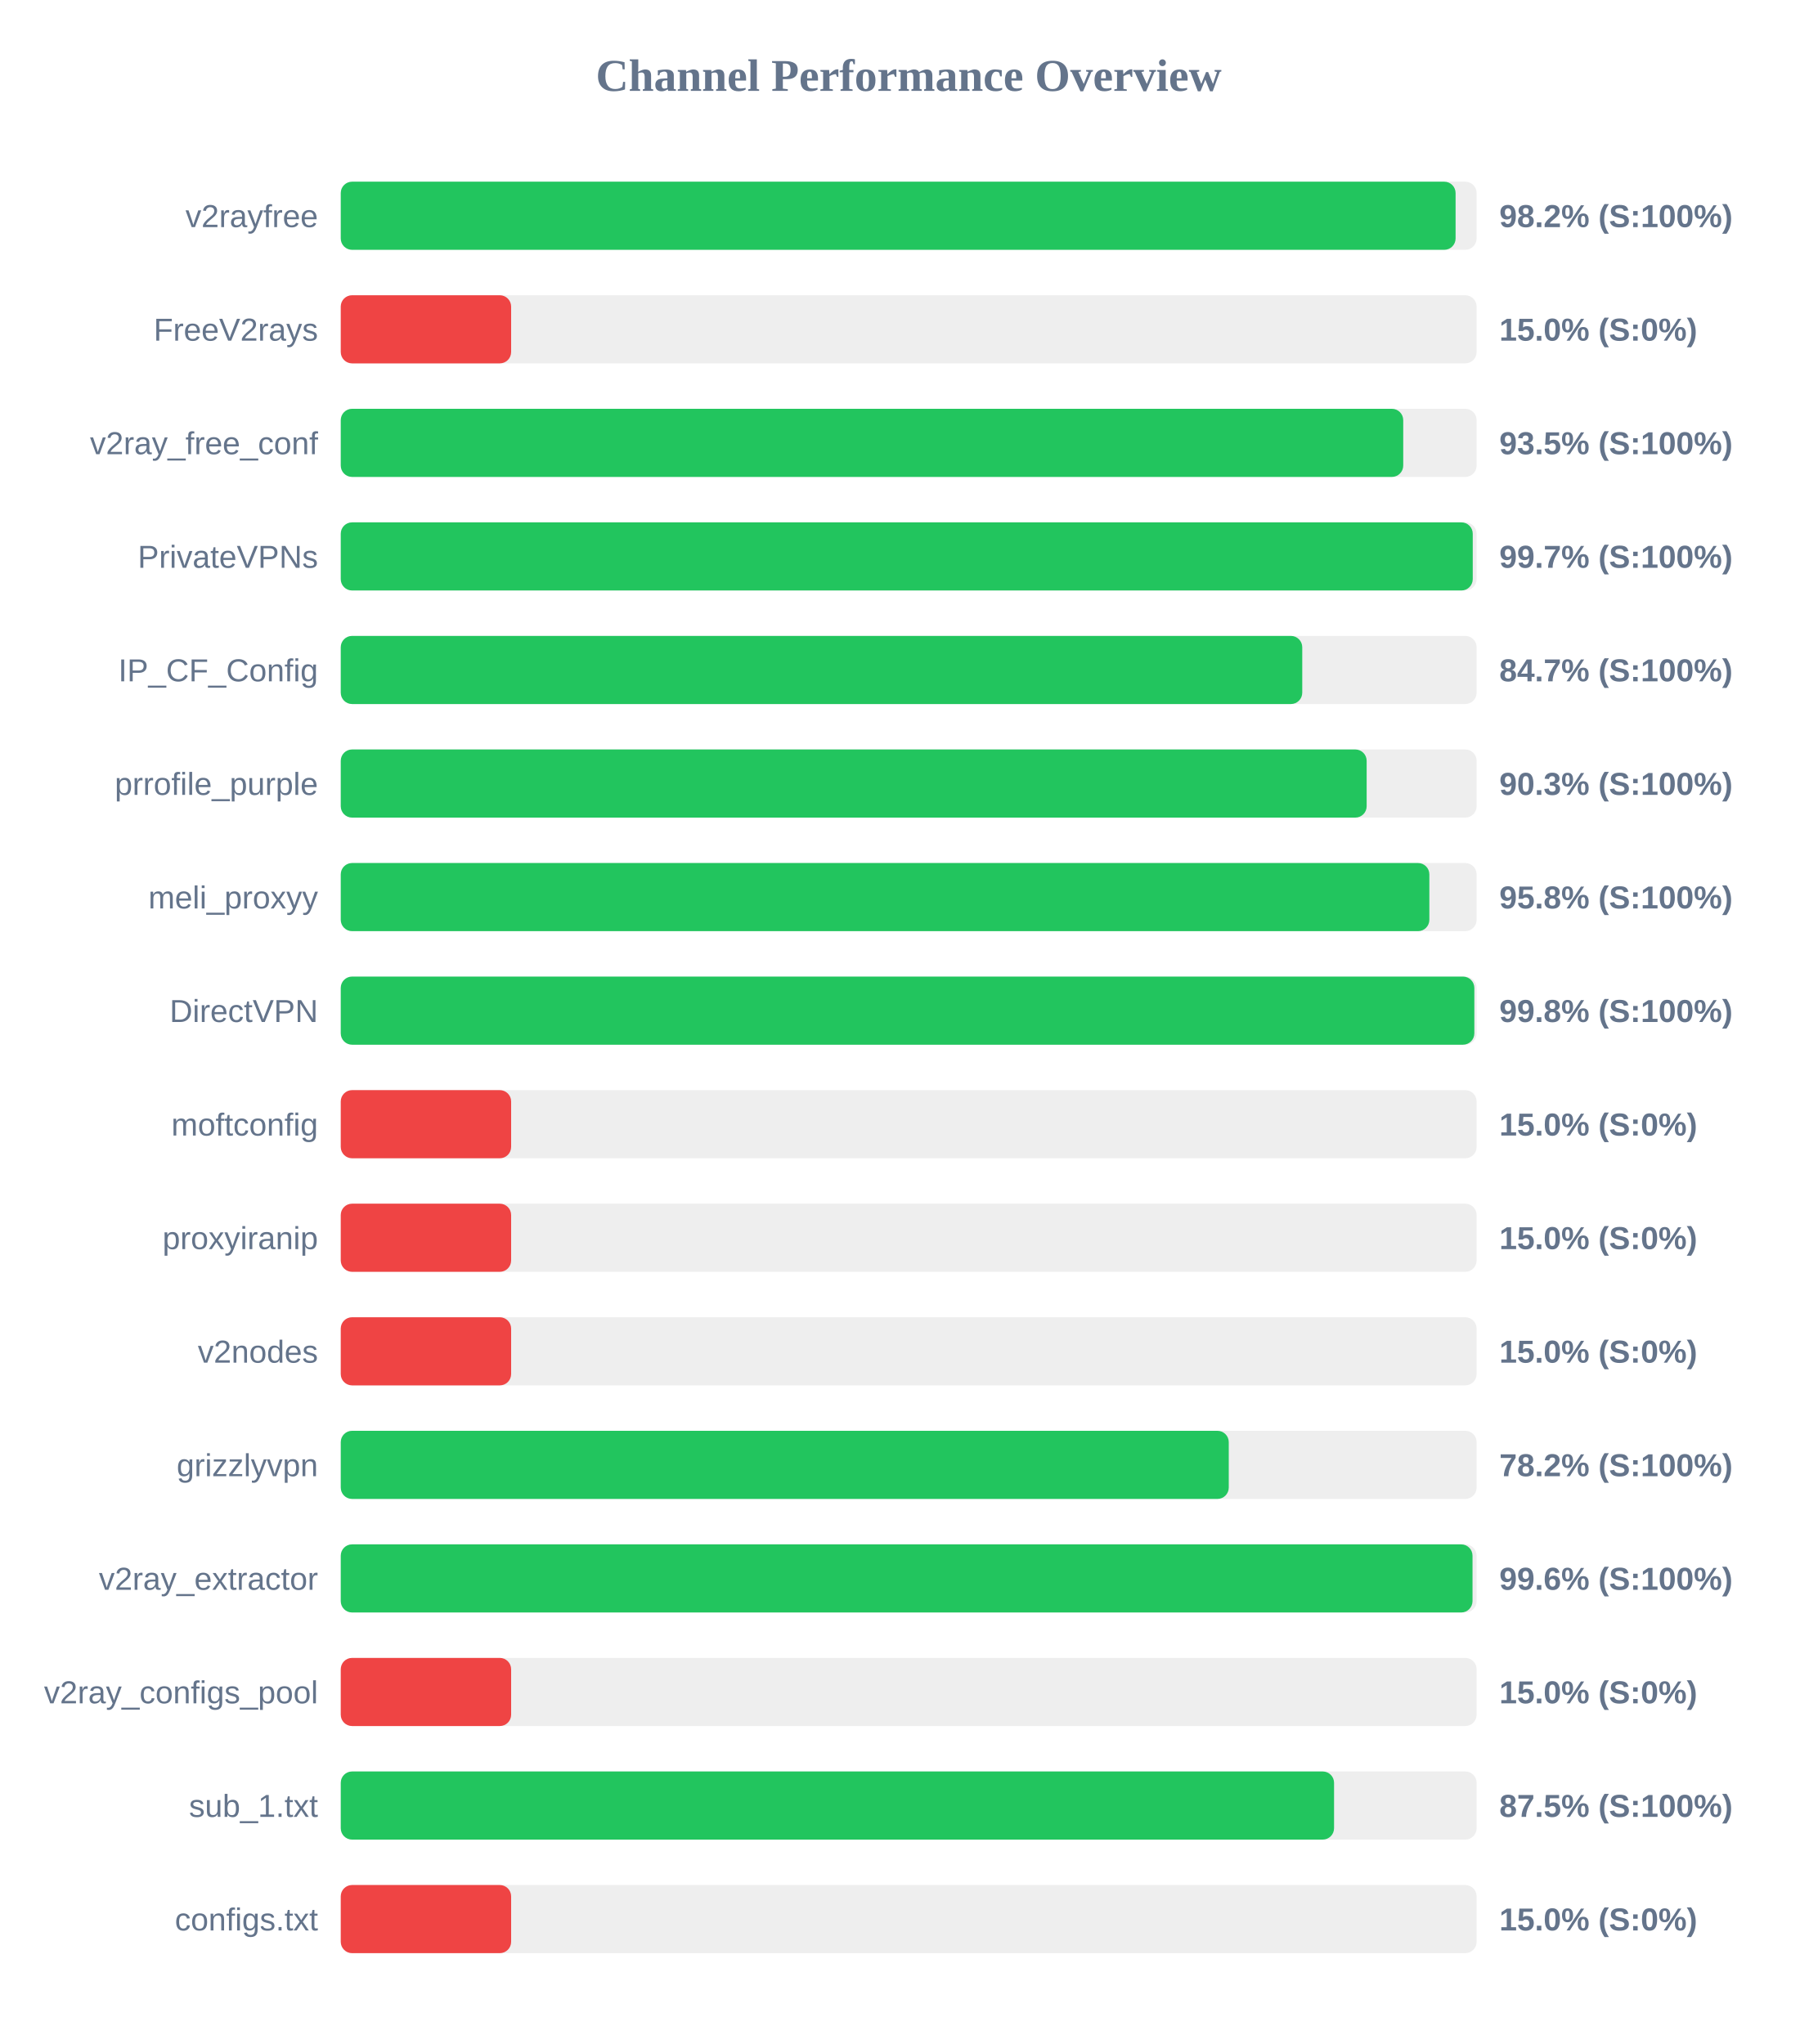
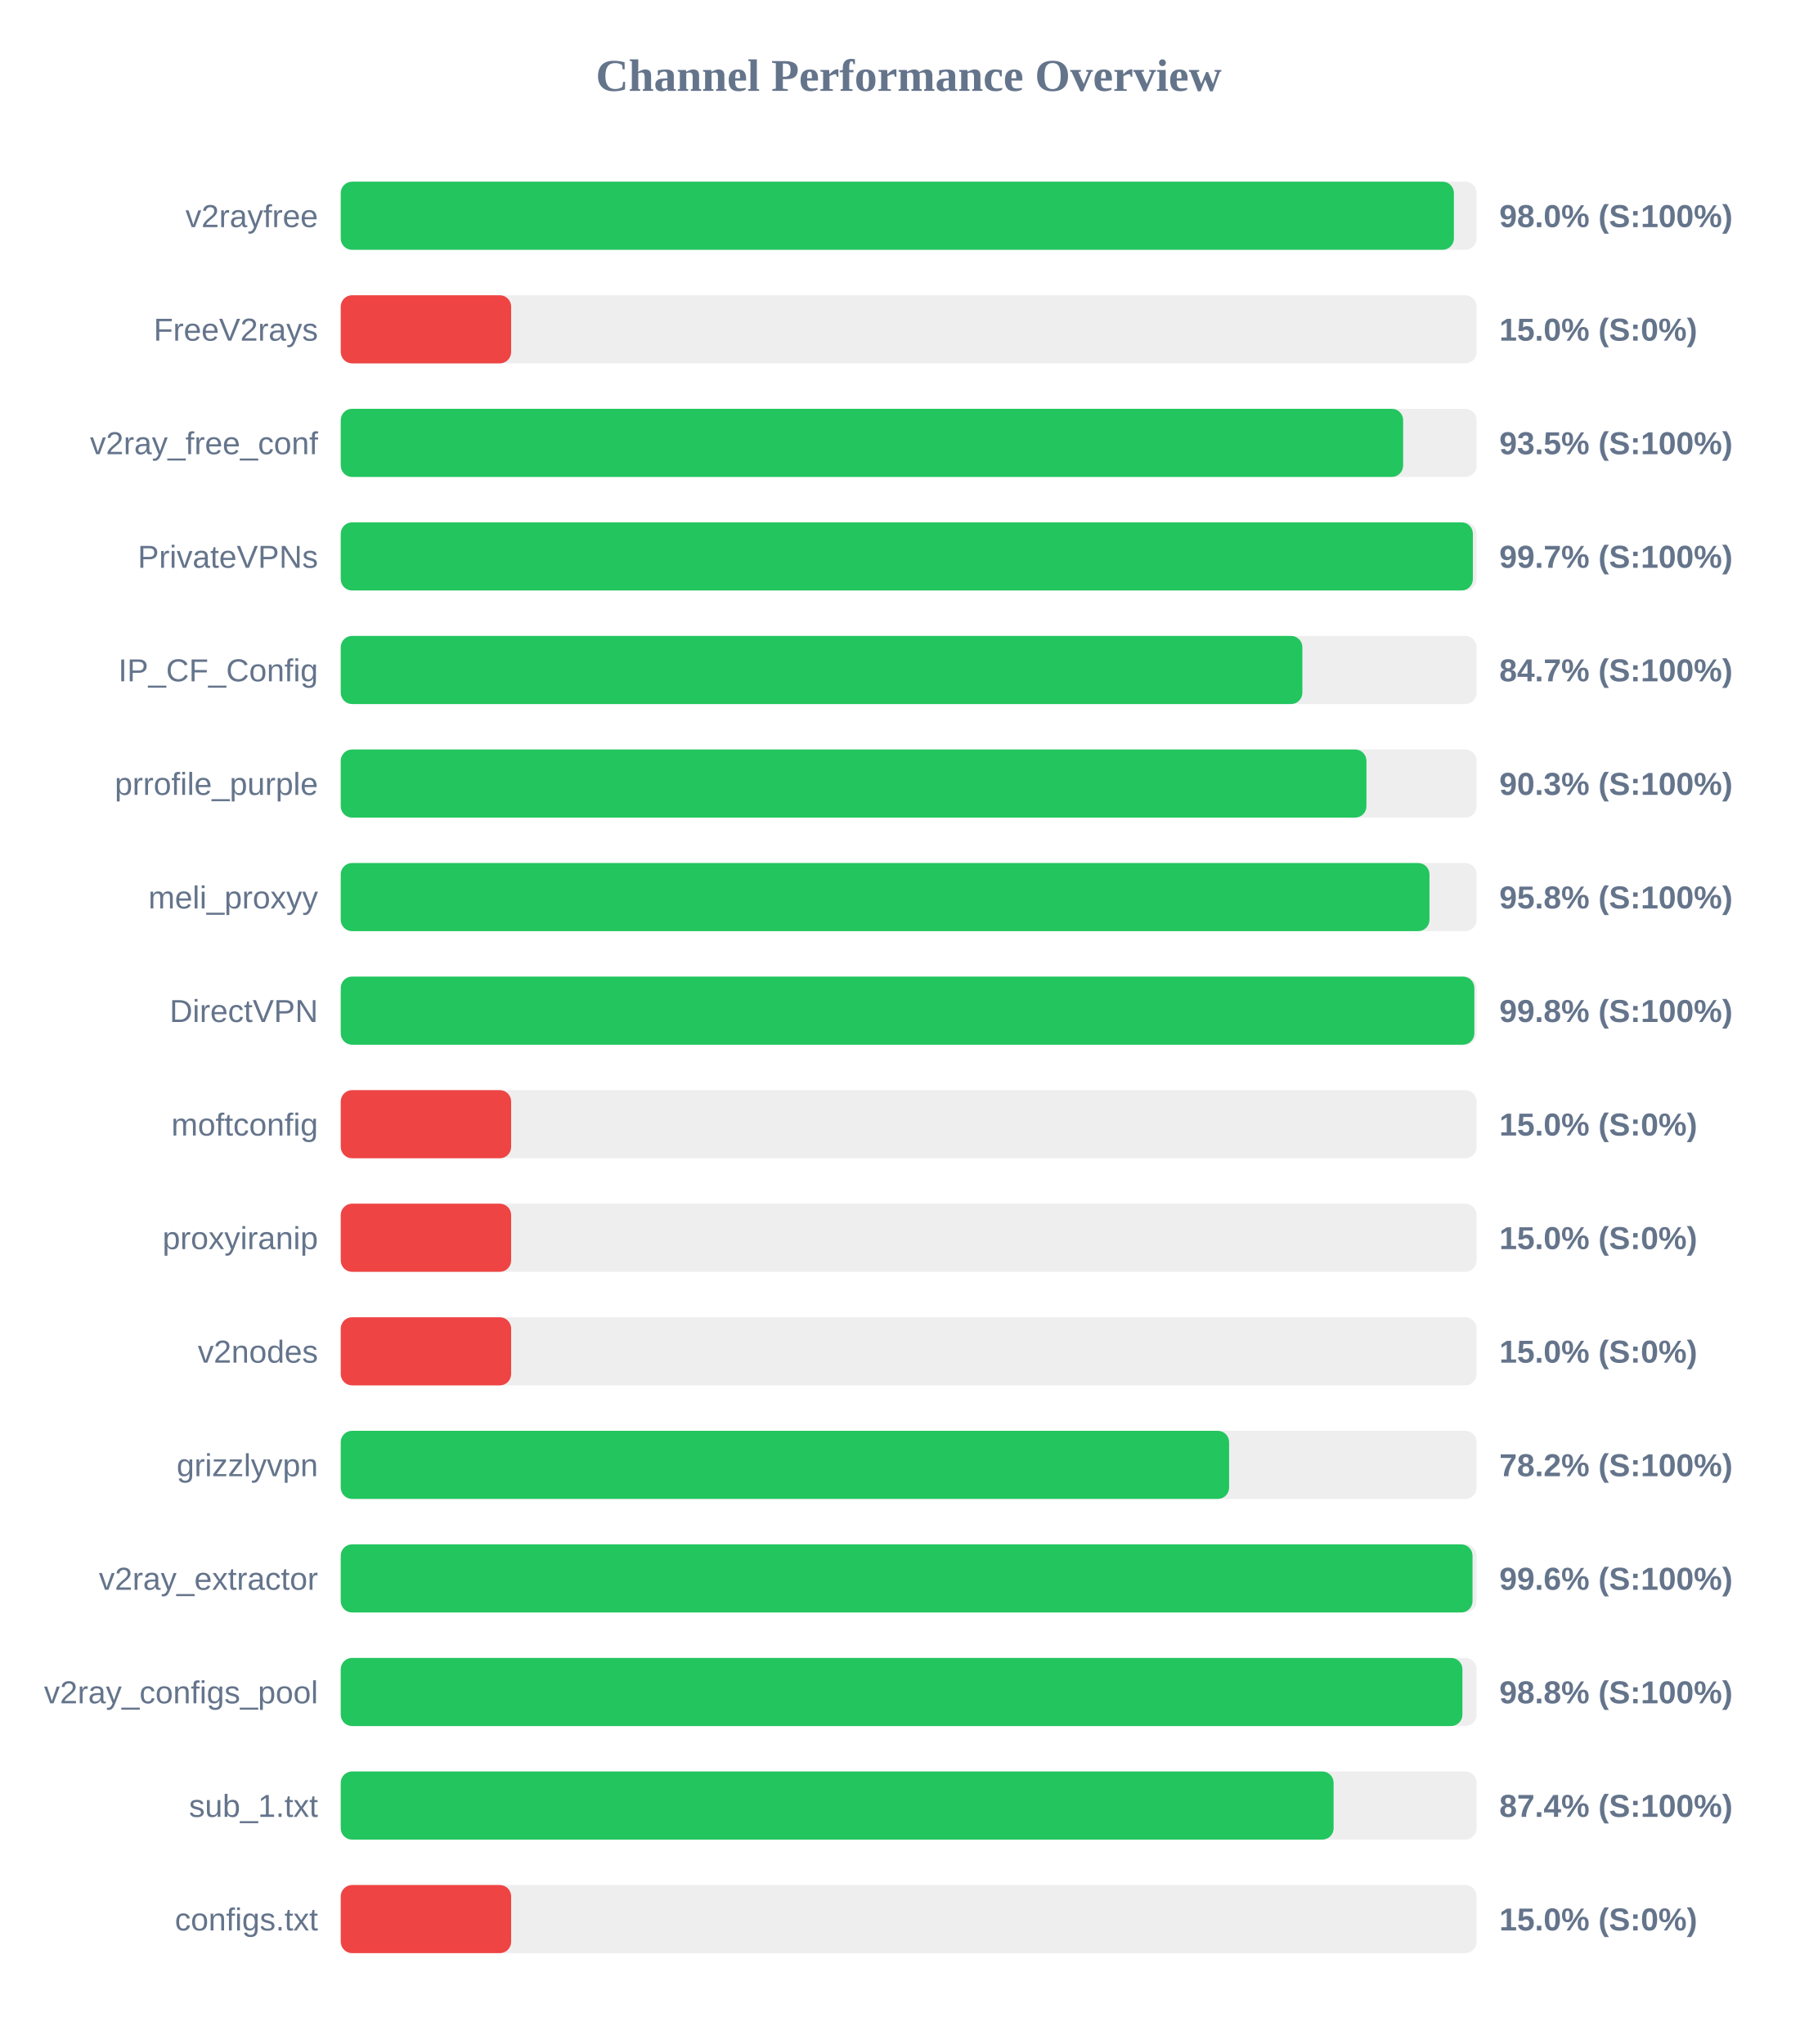
<svg xmlns="http://www.w3.org/2000/svg" width="800" height="900" version="1.1">
  <style>
        .row { font: 14px Arial; fill: #64748b; }
        .score { font: bold 14px Arial; fill: #64748b; }
    </style>
  <text x="400" y="40" text-anchor="middle" font-size="20px" font-weight="bold" fill="#64748b">Channel Performance Overview</text>
  <rect x="150" y="80" width="500" height="30" fill="#eee" rx="5" />
-   <rect x="150" y="80" width="490.75" height="30" fill="#22c55e" rx="5" />
+   <rect x="150" y="80" width="490.0" height="30" fill="#22c55e" rx="5" />
  <text x="140" y="100" text-anchor="end" class="row">v2rayfree</text>
-   <text x="660" y="100" text-anchor="start" class="score">98.2% (S:100%)</text>
+   <text x="660" y="100" text-anchor="start" class="score">98.0% (S:100%)</text>
  <rect x="150" y="130" width="500" height="30" fill="#eee" rx="5" />
  <rect x="150" y="130" width="75.0" height="30" fill="#ef4444" rx="5" />
  <text x="140" y="150" text-anchor="end" class="row">FreeV2rays</text>
  <text x="660" y="150" text-anchor="start" class="score">15.0% (S:0%)</text>
  <rect x="150" y="180" width="500" height="30" fill="#eee" rx="5" />
-   <rect x="150" y="180" width="467.7" height="30" fill="#22c55e" rx="5" />
+   <rect x="150" y="180" width="467.65" height="30" fill="#22c55e" rx="5" />
  <text x="140" y="200" text-anchor="end" class="row">v2ray_free_conf</text>
  <text x="660" y="200" text-anchor="start" class="score">93.5% (S:100%)</text>
  <rect x="150" y="230" width="500" height="30" fill="#eee" rx="5" />
-   <rect x="150" y="230" width="498.3" height="30" fill="#22c55e" rx="5" />
+   <rect x="150" y="230" width="498.35" height="30" fill="#22c55e" rx="5" />
  <text x="140" y="250" text-anchor="end" class="row">PrivateVPNs</text>
  <text x="660" y="250" text-anchor="start" class="score">99.7% (S:100%)</text>
  <rect x="150" y="280" width="500" height="30" fill="#eee" rx="5" />
-   <rect x="150" y="280" width="423.25" height="30" fill="#22c55e" rx="5" />
+   <rect x="150" y="280" width="423.3" height="30" fill="#22c55e" rx="5" />
  <text x="140" y="300" text-anchor="end" class="row">IP_CF_Config</text>
  <text x="660" y="300" text-anchor="start" class="score">84.7% (S:100%)</text>
  <rect x="150" y="330" width="500" height="30" fill="#eee" rx="5" />
-   <rect x="150" y="330" width="451.6" height="30" fill="#22c55e" rx="5" />
+   <rect x="150" y="330" width="451.5" height="30" fill="#22c55e" rx="5" />
  <text x="140" y="350" text-anchor="end" class="row">prrofile_purple</text>
  <text x="660" y="350" text-anchor="start" class="score">90.3% (S:100%)</text>
  <rect x="150" y="380" width="500" height="30" fill="#eee" rx="5" />
-   <rect x="150" y="380" width="479.2" height="30" fill="#22c55e" rx="5" />
+   <rect x="150" y="380" width="479.25" height="30" fill="#22c55e" rx="5" />
  <text x="140" y="400" text-anchor="end" class="row">meli_proxyy</text>
  <text x="660" y="400" text-anchor="start" class="score">95.8% (S:100%)</text>
  <rect x="150" y="430" width="500" height="30" fill="#eee" rx="5" />
  <rect x="150" y="430" width="499.0" height="30" fill="#22c55e" rx="5" />
  <text x="140" y="450" text-anchor="end" class="row">DirectVPN</text>
  <text x="660" y="450" text-anchor="start" class="score">99.8% (S:100%)</text>
  <rect x="150" y="480" width="500" height="30" fill="#eee" rx="5" />
  <rect x="150" y="480" width="75.0" height="30" fill="#ef4444" rx="5" />
  <text x="140" y="500" text-anchor="end" class="row">moftconfig</text>
  <text x="660" y="500" text-anchor="start" class="score">15.0% (S:0%)</text>
  <rect x="150" y="530" width="500" height="30" fill="#eee" rx="5" />
  <rect x="150" y="530" width="75.0" height="30" fill="#ef4444" rx="5" />
  <text x="140" y="550" text-anchor="end" class="row">proxyiranip</text>
  <text x="660" y="550" text-anchor="start" class="score">15.0% (S:0%)</text>
  <rect x="150" y="580" width="500" height="30" fill="#eee" rx="5" />
  <rect x="150" y="580" width="75.0" height="30" fill="#ef4444" rx="5" />
  <text x="140" y="600" text-anchor="end" class="row">v2nodes</text>
  <text x="660" y="600" text-anchor="start" class="score">15.0% (S:0%)</text>
  <rect x="150" y="630" width="500" height="30" fill="#eee" rx="5" />
-   <rect x="150" y="630" width="390.9" height="30" fill="#22c55e" rx="5" />
+   <rect x="150" y="630" width="391.05" height="30" fill="#22c55e" rx="5" />
  <text x="140" y="650" text-anchor="end" class="row">grizzlyvpn</text>
  <text x="660" y="650" text-anchor="start" class="score">78.2% (S:100%)</text>
  <rect x="150" y="680" width="500" height="30" fill="#eee" rx="5" />
  <rect x="150" y="680" width="498.2" height="30" fill="#22c55e" rx="5" />
  <text x="140" y="700" text-anchor="end" class="row">v2ray_extractor</text>
  <text x="660" y="700" text-anchor="start" class="score">99.6% (S:100%)</text>
  <rect x="150" y="730" width="500" height="30" fill="#eee" rx="5" />
-   <rect x="150" y="730" width="75.0" height="30" fill="#ef4444" rx="5" />
+   <rect x="150" y="730" width="493.75" height="30" fill="#22c55e" rx="5" />
  <text x="140" y="750" text-anchor="end" class="row">v2ray_configs_pool</text>
-   <text x="660" y="750" text-anchor="start" class="score">15.0% (S:0%)</text>
+   <text x="660" y="750" text-anchor="start" class="score">98.8% (S:100%)</text>
  <rect x="150" y="780" width="500" height="30" fill="#eee" rx="5" />
-   <rect x="150" y="780" width="437.25" height="30" fill="#22c55e" rx="5" />
+   <rect x="150" y="780" width="437.05" height="30" fill="#22c55e" rx="5" />
  <text x="140" y="800" text-anchor="end" class="row">sub_1.txt</text>
-   <text x="660" y="800" text-anchor="start" class="score">87.5% (S:100%)</text>
+   <text x="660" y="800" text-anchor="start" class="score">87.4% (S:100%)</text>
  <rect x="150" y="830" width="500" height="30" fill="#eee" rx="5" />
  <rect x="150" y="830" width="75.0" height="30" fill="#ef4444" rx="5" />
  <text x="140" y="850" text-anchor="end" class="row">configs.txt</text>
  <text x="660" y="850" text-anchor="start" class="score">15.0% (S:0%)</text>
</svg>
